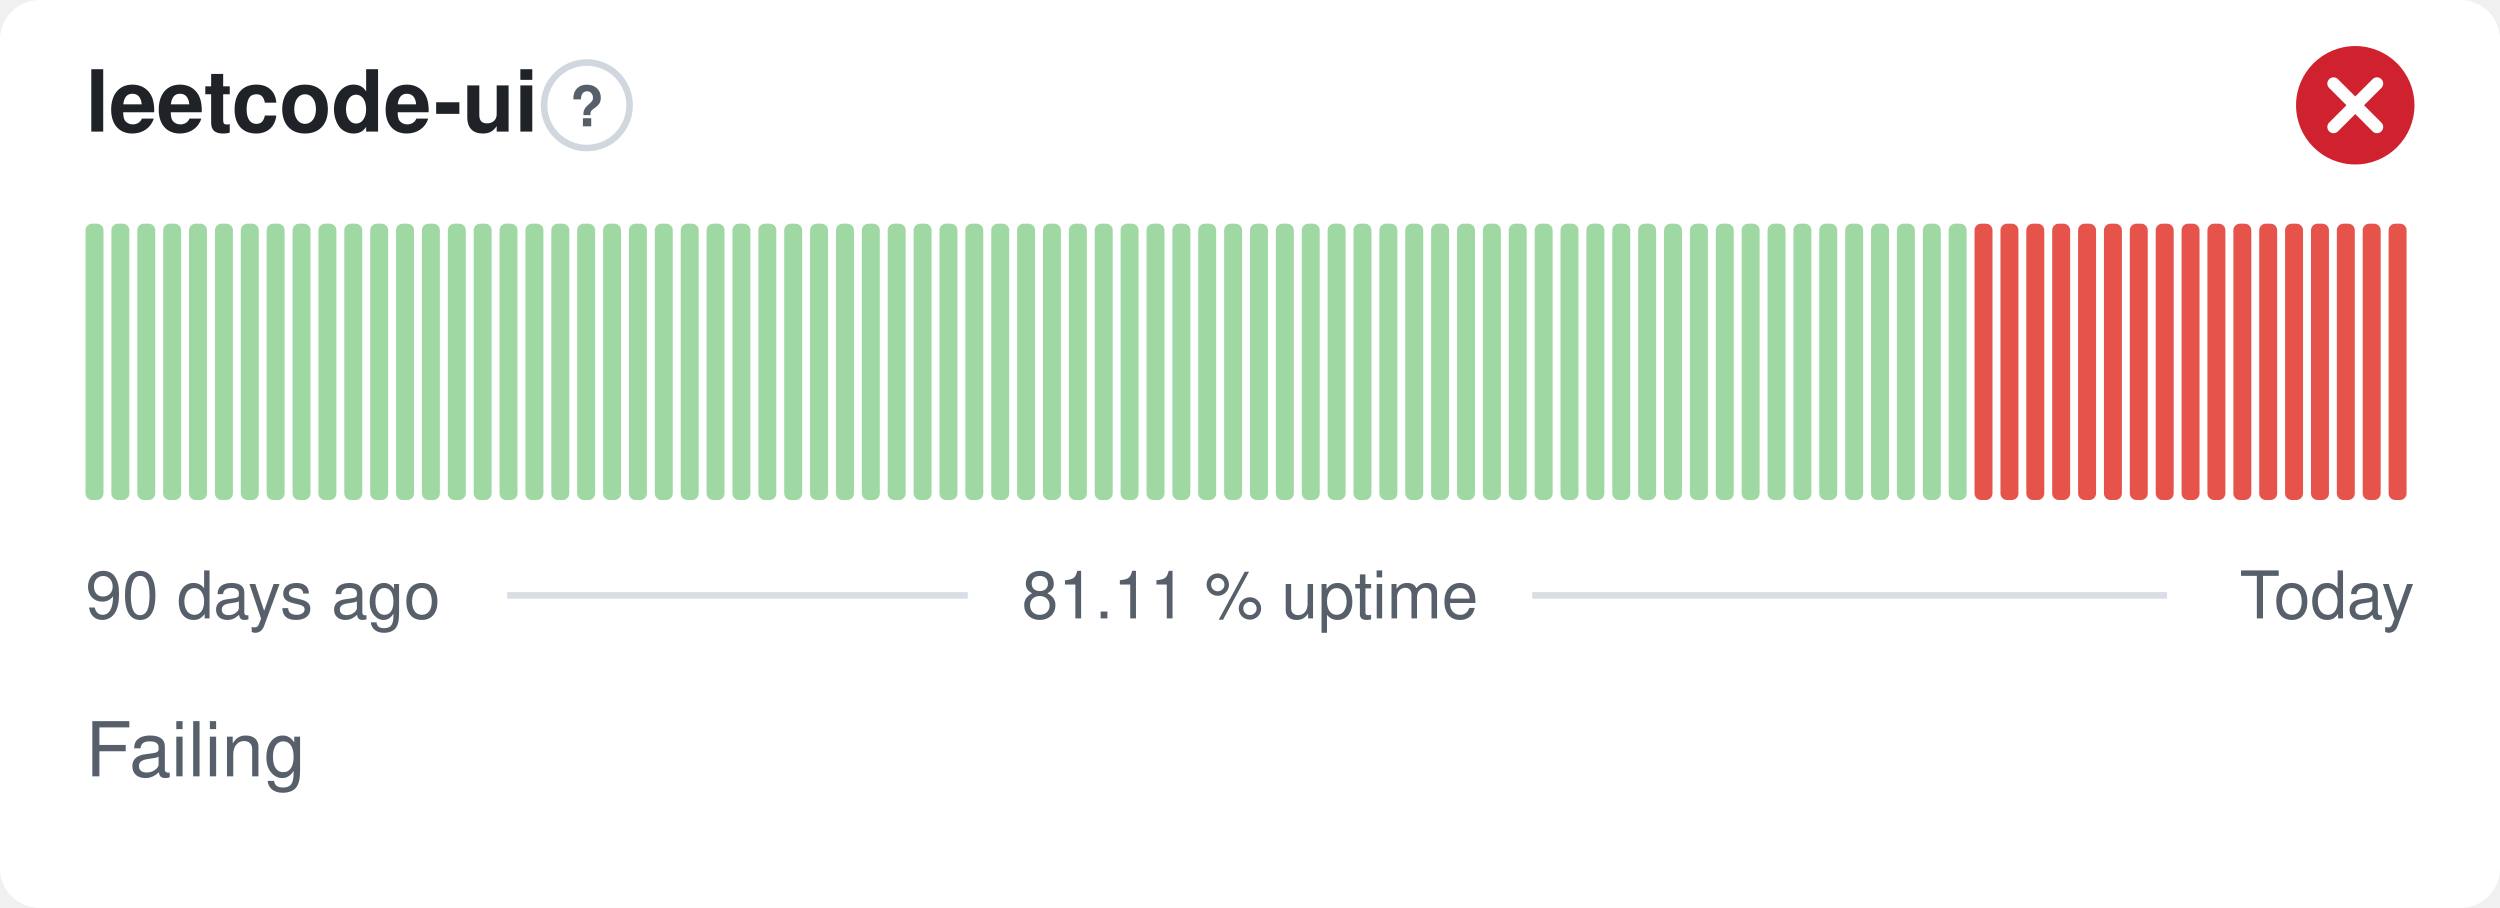
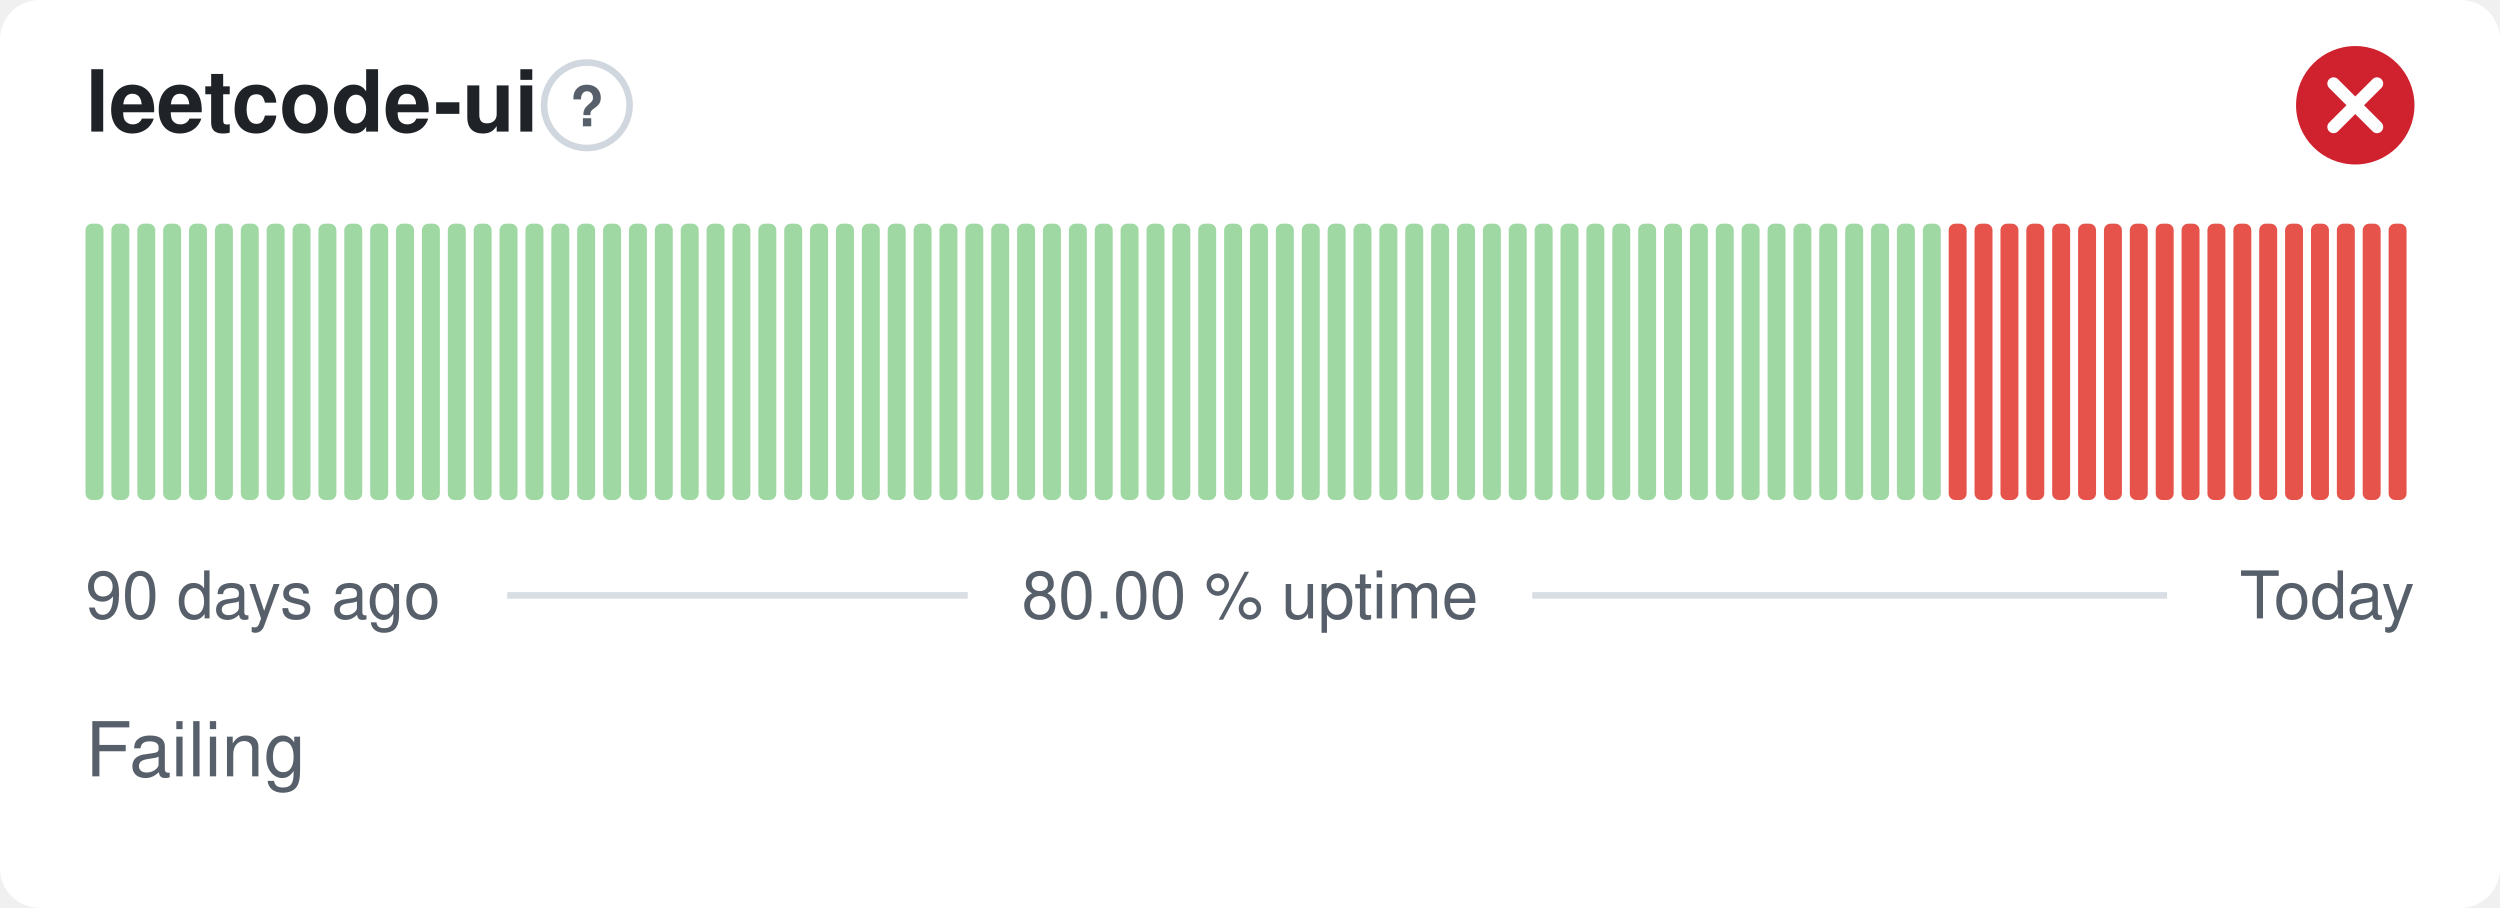
- <svg xmlns="http://www.w3.org/2000/svg" width="380" height="138" viewBox="0 0 380 138" role="img" aria-label="leetcode-ui: Failing, 81.11 % uptime over the last 90 days" font-family="-apple-system,BlinkMacSystemFont,'Segoe UI',Helvetica,Arial,sans-serif">
+ <svg xmlns="http://www.w3.org/2000/svg" width="380" height="138" viewBox="0 0 380 138" role="img" aria-label="leetcode-ui: Failing, 80.00 % uptime over the last 90 days" font-family="-apple-system,BlinkMacSystemFont,'Segoe UI',Helvetica,Arial,sans-serif">
  <style>
    @media (prefers-color-scheme: dark) {
      .bg { fill: #0d1117 }
      .title { fill: #e6edf3 }
      .muted { fill: #8b949e }
      .hint { stroke: #30363d }
      .rule { stroke: #30363d }
      .nodata { fill: #21262d }
    }
  </style>
  <rect class="bg" width="380" height="138" rx="6" fill="#ffffff" />
  <text class="title" x="13" y="20" font-size="13" font-weight="600" fill="#1f2328">leetcode-ui</text>
  <circle class="hint" cx="89.2" cy="16" r="6.5" fill="none" stroke="#d0d7de" stroke-width="1" />
  <text class="muted" x="89.2" y="19.2" text-anchor="middle" font-size="8.5" font-weight="700" fill="#57606a">?</text>
  <circle cx="358" cy="16" r="9" fill="#cf222e" />
  <path d="M354.70 12.70l6.60 6.60M361.30 12.70l-6.60 6.60" fill="none" stroke="#fff" stroke-width="1.89" stroke-linecap="round" stroke-linejoin="round" />
  <rect x="13.00" y="34.00" width="2.73" height="42.00" rx="1" fill="#9fd8a3" />
  <rect x="16.93" y="34.00" width="2.73" height="42.00" rx="1" fill="#9fd8a3" />
  <rect x="20.87" y="34.00" width="2.73" height="42.00" rx="1" fill="#9fd8a3" />
  <rect x="24.80" y="34.00" width="2.73" height="42.00" rx="1" fill="#9fd8a3" />
  <rect x="28.73" y="34.00" width="2.73" height="42.00" rx="1" fill="#9fd8a3" />
  <rect x="32.67" y="34.00" width="2.73" height="42.00" rx="1" fill="#9fd8a3" />
  <rect x="36.60" y="34.00" width="2.73" height="42.00" rx="1" fill="#9fd8a3" />
  <rect x="40.53" y="34.00" width="2.73" height="42.00" rx="1" fill="#9fd8a3" />
  <rect x="44.47" y="34.00" width="2.73" height="42.00" rx="1" fill="#9fd8a3" />
  <rect x="48.40" y="34.00" width="2.73" height="42.00" rx="1" fill="#9fd8a3" />
  <rect x="52.33" y="34.00" width="2.73" height="42.00" rx="1" fill="#9fd8a3" />
  <rect x="56.27" y="34.00" width="2.73" height="42.00" rx="1" fill="#9fd8a3" />
  <rect x="60.20" y="34.00" width="2.73" height="42.00" rx="1" fill="#9fd8a3" />
  <rect x="64.13" y="34.00" width="2.73" height="42.00" rx="1" fill="#9fd8a3" />
  <rect x="68.07" y="34.00" width="2.73" height="42.00" rx="1" fill="#9fd8a3" />
  <rect x="72.00" y="34.00" width="2.73" height="42.00" rx="1" fill="#9fd8a3" />
  <rect x="75.93" y="34.00" width="2.73" height="42.00" rx="1" fill="#9fd8a3" />
  <rect x="79.87" y="34.00" width="2.73" height="42.00" rx="1" fill="#9fd8a3" />
  <rect x="83.80" y="34.00" width="2.73" height="42.00" rx="1" fill="#9fd8a3" />
  <rect x="87.73" y="34.00" width="2.73" height="42.00" rx="1" fill="#9fd8a3" />
  <rect x="91.67" y="34.00" width="2.73" height="42.00" rx="1" fill="#9fd8a3" />
  <rect x="95.60" y="34.00" width="2.73" height="42.00" rx="1" fill="#9fd8a3" />
  <rect x="99.53" y="34.00" width="2.73" height="42.00" rx="1" fill="#9fd8a3" />
  <rect x="103.47" y="34.00" width="2.73" height="42.00" rx="1" fill="#9fd8a3" />
  <rect x="107.40" y="34.00" width="2.73" height="42.00" rx="1" fill="#9fd8a3" />
  <rect x="111.33" y="34.00" width="2.73" height="42.00" rx="1" fill="#9fd8a3" />
  <rect x="115.27" y="34.00" width="2.73" height="42.00" rx="1" fill="#9fd8a3" />
  <rect x="119.20" y="34.00" width="2.73" height="42.00" rx="1" fill="#9fd8a3" />
  <rect x="123.13" y="34.00" width="2.73" height="42.00" rx="1" fill="#9fd8a3" />
  <rect x="127.07" y="34.00" width="2.73" height="42.00" rx="1" fill="#9fd8a3" />
  <rect x="131.00" y="34.00" width="2.73" height="42.00" rx="1" fill="#9fd8a3" />
  <rect x="134.93" y="34.00" width="2.73" height="42.00" rx="1" fill="#9fd8a3" />
  <rect x="138.87" y="34.00" width="2.73" height="42.00" rx="1" fill="#9fd8a3" />
  <rect x="142.80" y="34.00" width="2.73" height="42.00" rx="1" fill="#9fd8a3" />
  <rect x="146.73" y="34.00" width="2.73" height="42.00" rx="1" fill="#9fd8a3" />
  <rect x="150.67" y="34.00" width="2.73" height="42.00" rx="1" fill="#9fd8a3" />
  <rect x="154.60" y="34.00" width="2.73" height="42.00" rx="1" fill="#9fd8a3" />
  <rect x="158.53" y="34.00" width="2.73" height="42.00" rx="1" fill="#9fd8a3" />
  <rect x="162.47" y="34.00" width="2.73" height="42.00" rx="1" fill="#9fd8a3" />
  <rect x="166.40" y="34.00" width="2.73" height="42.00" rx="1" fill="#9fd8a3" />
  <rect x="170.33" y="34.00" width="2.73" height="42.00" rx="1" fill="#9fd8a3" />
  <rect x="174.27" y="34.00" width="2.73" height="42.00" rx="1" fill="#9fd8a3" />
  <rect x="178.20" y="34.00" width="2.73" height="42.00" rx="1" fill="#9fd8a3" />
  <rect x="182.13" y="34.00" width="2.73" height="42.00" rx="1" fill="#9fd8a3" />
  <rect x="186.07" y="34.00" width="2.73" height="42.00" rx="1" fill="#9fd8a3" />
  <rect x="190.00" y="34.00" width="2.73" height="42.00" rx="1" fill="#9fd8a3" />
  <rect x="193.93" y="34.00" width="2.73" height="42.00" rx="1" fill="#9fd8a3" />
  <rect x="197.87" y="34.00" width="2.73" height="42.00" rx="1" fill="#9fd8a3" />
  <rect x="201.80" y="34.00" width="2.73" height="42.00" rx="1" fill="#9fd8a3" />
  <rect x="205.73" y="34.00" width="2.73" height="42.00" rx="1" fill="#9fd8a3" />
  <rect x="209.67" y="34.00" width="2.73" height="42.00" rx="1" fill="#9fd8a3" />
  <rect x="213.60" y="34.00" width="2.73" height="42.00" rx="1" fill="#9fd8a3" />
  <rect x="217.53" y="34.00" width="2.73" height="42.00" rx="1" fill="#9fd8a3" />
  <rect x="221.47" y="34.00" width="2.73" height="42.00" rx="1" fill="#9fd8a3" />
  <rect x="225.40" y="34.00" width="2.73" height="42.00" rx="1" fill="#9fd8a3" />
  <rect x="229.33" y="34.00" width="2.73" height="42.00" rx="1" fill="#9fd8a3" />
  <rect x="233.27" y="34.00" width="2.73" height="42.00" rx="1" fill="#9fd8a3" />
  <rect x="237.20" y="34.00" width="2.73" height="42.00" rx="1" fill="#9fd8a3" />
  <rect x="241.13" y="34.00" width="2.73" height="42.00" rx="1" fill="#9fd8a3" />
  <rect x="245.07" y="34.00" width="2.73" height="42.00" rx="1" fill="#9fd8a3" />
  <rect x="249.00" y="34.00" width="2.73" height="42.00" rx="1" fill="#9fd8a3" />
  <rect x="252.93" y="34.00" width="2.73" height="42.00" rx="1" fill="#9fd8a3" />
  <rect x="256.87" y="34.00" width="2.73" height="42.00" rx="1" fill="#9fd8a3" />
  <rect x="260.80" y="34.00" width="2.73" height="42.00" rx="1" fill="#9fd8a3" />
  <rect x="264.73" y="34.00" width="2.73" height="42.00" rx="1" fill="#9fd8a3" />
  <rect x="268.67" y="34.00" width="2.73" height="42.00" rx="1" fill="#9fd8a3" />
  <rect x="272.60" y="34.00" width="2.73" height="42.00" rx="1" fill="#9fd8a3" />
  <rect x="276.53" y="34.00" width="2.73" height="42.00" rx="1" fill="#9fd8a3" />
  <rect x="280.47" y="34.00" width="2.73" height="42.00" rx="1" fill="#9fd8a3" />
  <rect x="284.40" y="34.00" width="2.73" height="42.00" rx="1" fill="#9fd8a3" />
  <rect x="288.33" y="34.00" width="2.73" height="42.00" rx="1" fill="#9fd8a3" />
  <rect x="292.27" y="34.00" width="2.73" height="42.00" rx="1" fill="#9fd8a3" />
-   <rect x="296.20" y="34.00" width="2.73" height="42.00" rx="1" fill="#9fd8a3" />
+   <rect x="296.20" y="34.00" width="2.73" height="42.00" rx="1" fill="#e5534b" />
  <rect x="300.13" y="34.00" width="2.73" height="42.00" rx="1" fill="#e5534b" />
  <rect x="304.07" y="34.00" width="2.73" height="42.00" rx="1" fill="#e5534b" />
  <rect x="308.00" y="34.00" width="2.73" height="42.00" rx="1" fill="#e5534b" />
  <rect x="311.93" y="34.00" width="2.73" height="42.00" rx="1" fill="#e5534b" />
  <rect x="315.87" y="34.00" width="2.73" height="42.00" rx="1" fill="#e5534b" />
  <rect x="319.80" y="34.00" width="2.73" height="42.00" rx="1" fill="#e5534b" />
  <rect x="323.73" y="34.00" width="2.73" height="42.00" rx="1" fill="#e5534b" />
  <rect x="327.67" y="34.00" width="2.73" height="42.00" rx="1" fill="#e5534b" />
  <rect x="331.60" y="34.00" width="2.73" height="42.00" rx="1" fill="#e5534b" />
  <rect x="335.53" y="34.00" width="2.73" height="42.00" rx="1" fill="#e5534b" />
  <rect x="339.47" y="34.00" width="2.73" height="42.00" rx="1" fill="#e5534b" />
  <rect x="343.40" y="34.00" width="2.73" height="42.00" rx="1" fill="#e5534b" />
  <rect x="347.33" y="34.00" width="2.73" height="42.00" rx="1" fill="#e5534b" />
  <rect x="351.27" y="34.00" width="2.73" height="42.00" rx="1" fill="#e5534b" />
  <rect x="355.20" y="34.00" width="2.73" height="42.00" rx="1" fill="#e5534b" />
  <rect x="359.13" y="34.00" width="2.73" height="42.00" rx="1" fill="#e5534b" />
  <rect x="363.07" y="34.00" width="2.73" height="42.00" rx="1" fill="#e5534b" />
  <text class="muted" x="13" y="94" font-size="10" fill="#57606a">90 days ago</text>
-   <text class="muted" x="190" y="94" text-anchor="middle" font-size="10" fill="#57606a">81.11 % uptime</text>
+   <text class="muted" x="190" y="94" text-anchor="middle" font-size="10" fill="#57606a">80.00 % uptime</text>
  <text class="muted" x="367" y="94" text-anchor="end" font-size="10" fill="#57606a">Today</text>
  <line class="rule" x1="77.1" y1="90.5" x2="147.1" y2="90.5" stroke="#d8dee4" stroke-width="1" />
  <line class="rule" x1="232.9" y1="90.5" x2="329.4" y2="90.5" stroke="#d8dee4" stroke-width="1" />
  <text class="muted" x="13" y="118" font-size="11.5" fill="#57606a">Failing</text>
</svg>
